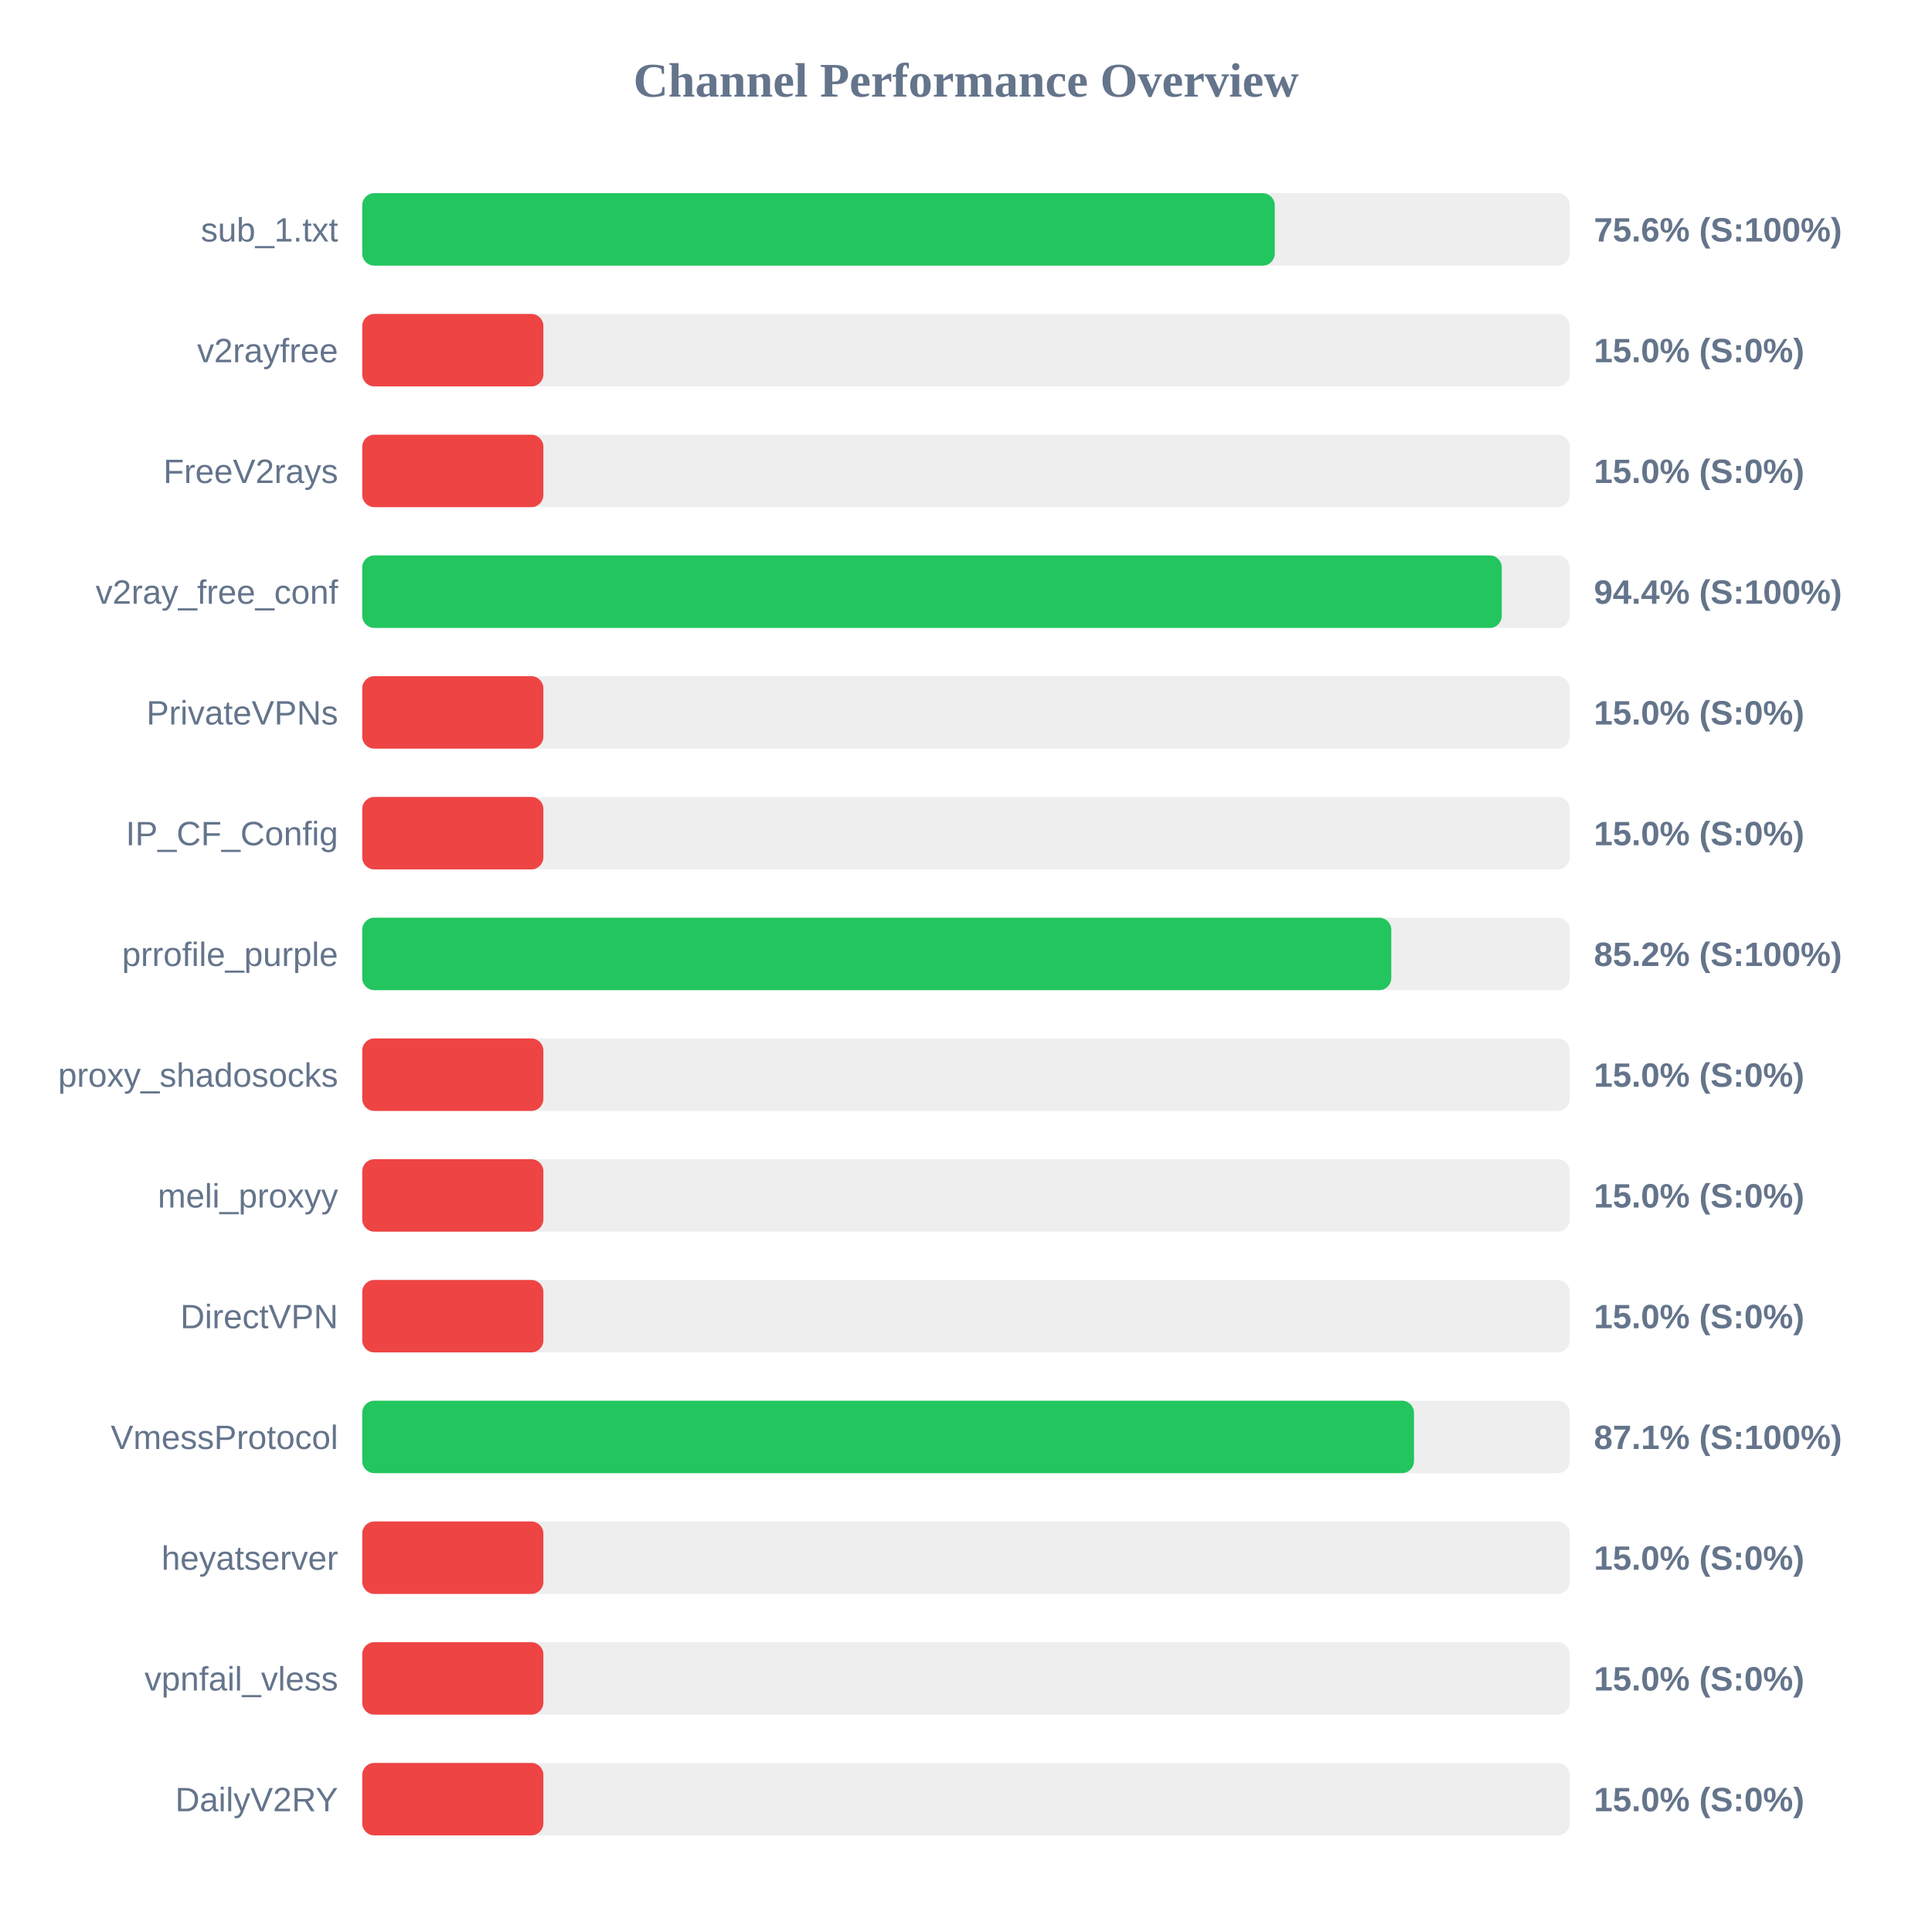
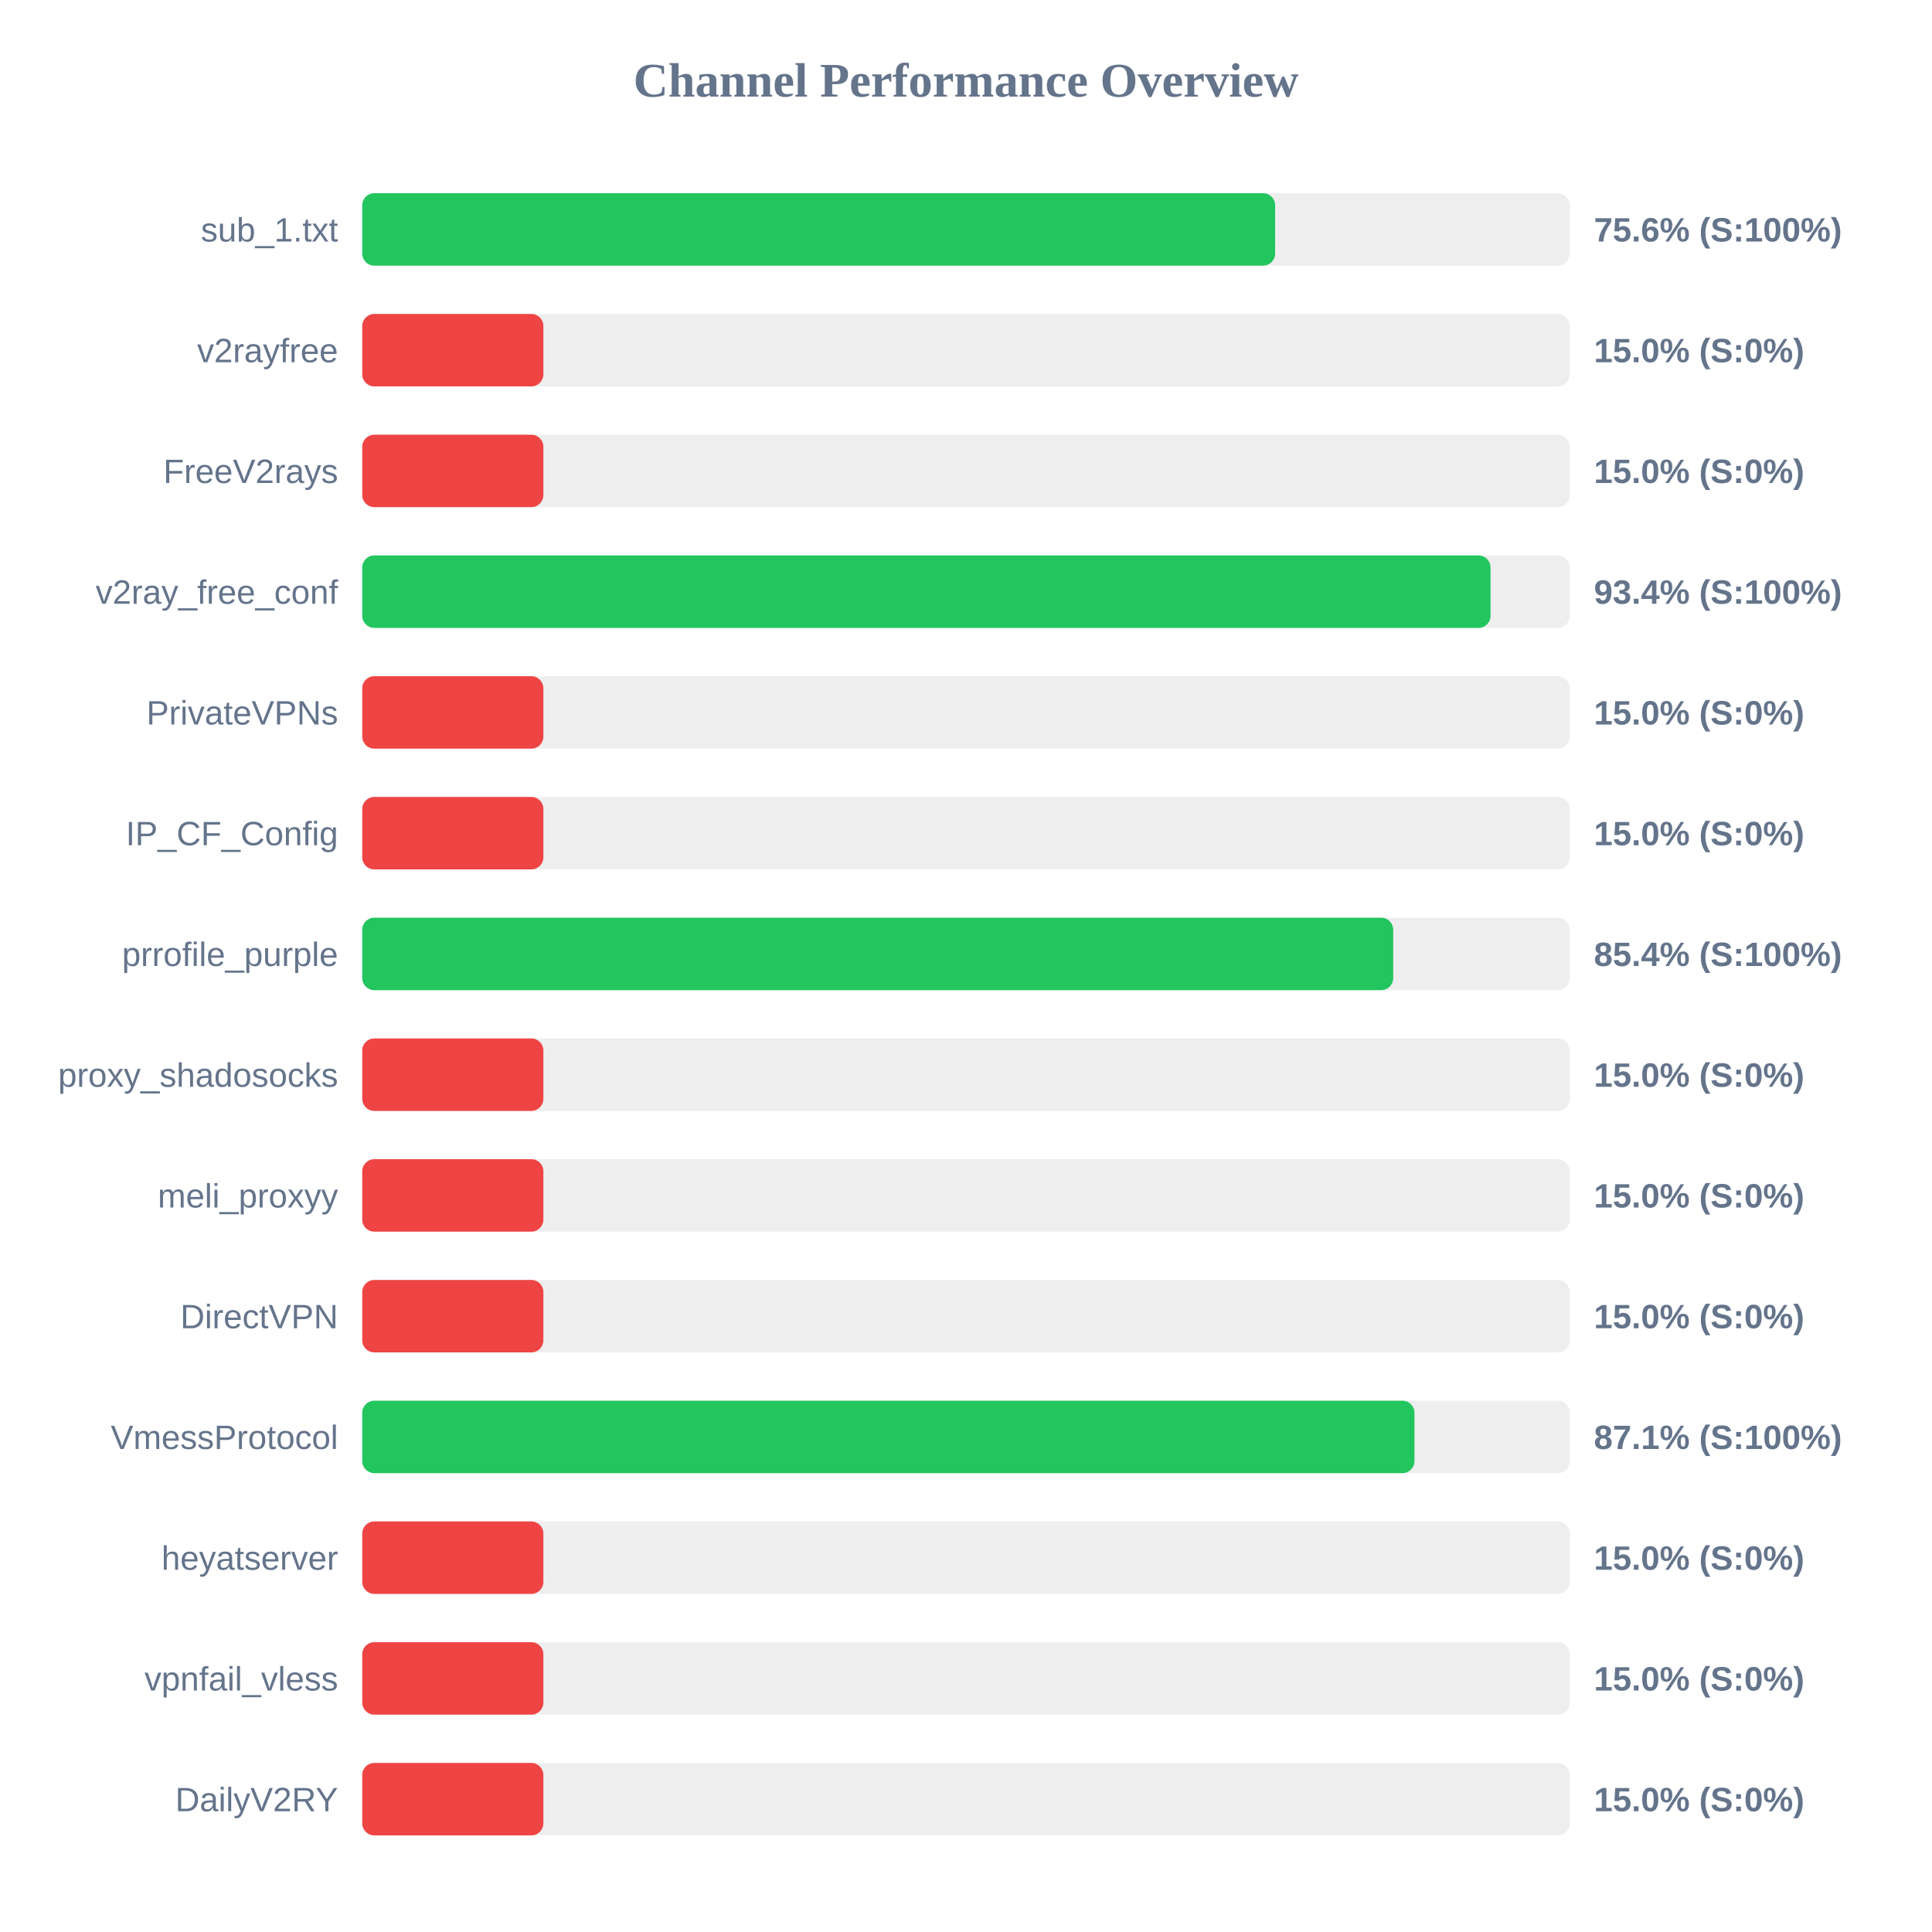
<svg xmlns="http://www.w3.org/2000/svg" width="800" height="800" version="1.1">
  <style>
        .row { font: 14px Arial; fill: #64748b; }
        .score { font: bold 14px Arial; fill: #64748b; }
    </style>
  <text x="400" y="40" text-anchor="middle" font-size="20px" font-weight="bold" fill="#64748b">Channel Performance Overview</text>
  <rect x="150" y="80" width="500" height="30" fill="#eee" rx="5" />
-   <rect x="150" y="80" width="377.85" height="30" fill="#22c55e" rx="5" />
+   <rect x="150" y="80" width="378.0" height="30" fill="#22c55e" rx="5" />
  <text x="140" y="100" text-anchor="end" class="row">sub_1.txt</text>
  <text x="660" y="100" text-anchor="start" class="score">75.6% (S:100%)</text>
  <rect x="150" y="130" width="500" height="30" fill="#eee" rx="5" />
  <rect x="150" y="130" width="75.0" height="30" fill="#ef4444" rx="5" />
  <text x="140" y="150" text-anchor="end" class="row">v2rayfree</text>
  <text x="660" y="150" text-anchor="start" class="score">15.0% (S:0%)</text>
  <rect x="150" y="180" width="500" height="30" fill="#eee" rx="5" />
  <rect x="150" y="180" width="75.0" height="30" fill="#ef4444" rx="5" />
  <text x="140" y="200" text-anchor="end" class="row">FreeV2rays</text>
  <text x="660" y="200" text-anchor="start" class="score">15.0% (S:0%)</text>
  <rect x="150" y="230" width="500" height="30" fill="#eee" rx="5" />
-   <rect x="150" y="230" width="471.85" height="30" fill="#22c55e" rx="5" />
+   <rect x="150" y="230" width="467.2" height="30" fill="#22c55e" rx="5" />
  <text x="140" y="250" text-anchor="end" class="row">v2ray_free_conf</text>
-   <text x="660" y="250" text-anchor="start" class="score">94.4% (S:100%)</text>
+   <text x="660" y="250" text-anchor="start" class="score">93.4% (S:100%)</text>
  <rect x="150" y="280" width="500" height="30" fill="#eee" rx="5" />
  <rect x="150" y="280" width="75.0" height="30" fill="#ef4444" rx="5" />
  <text x="140" y="300" text-anchor="end" class="row">PrivateVPNs</text>
  <text x="660" y="300" text-anchor="start" class="score">15.0% (S:0%)</text>
  <rect x="150" y="330" width="500" height="30" fill="#eee" rx="5" />
  <rect x="150" y="330" width="75.0" height="30" fill="#ef4444" rx="5" />
  <text x="140" y="350" text-anchor="end" class="row">IP_CF_Config</text>
  <text x="660" y="350" text-anchor="start" class="score">15.0% (S:0%)</text>
  <rect x="150" y="380" width="500" height="30" fill="#eee" rx="5" />
-   <rect x="150" y="380" width="426.1" height="30" fill="#22c55e" rx="5" />
+   <rect x="150" y="380" width="426.9" height="30" fill="#22c55e" rx="5" />
  <text x="140" y="400" text-anchor="end" class="row">prrofile_purple</text>
-   <text x="660" y="400" text-anchor="start" class="score">85.2% (S:100%)</text>
+   <text x="660" y="400" text-anchor="start" class="score">85.4% (S:100%)</text>
  <rect x="150" y="430" width="500" height="30" fill="#eee" rx="5" />
  <rect x="150" y="430" width="75.0" height="30" fill="#ef4444" rx="5" />
  <text x="140" y="450" text-anchor="end" class="row">proxy_shadosocks</text>
  <text x="660" y="450" text-anchor="start" class="score">15.0% (S:0%)</text>
  <rect x="150" y="480" width="500" height="30" fill="#eee" rx="5" />
  <rect x="150" y="480" width="75.0" height="30" fill="#ef4444" rx="5" />
  <text x="140" y="500" text-anchor="end" class="row">meli_proxyy</text>
  <text x="660" y="500" text-anchor="start" class="score">15.0% (S:0%)</text>
  <rect x="150" y="530" width="500" height="30" fill="#eee" rx="5" />
  <rect x="150" y="530" width="75.0" height="30" fill="#ef4444" rx="5" />
  <text x="140" y="550" text-anchor="end" class="row">DirectVPN</text>
  <text x="660" y="550" text-anchor="start" class="score">15.0% (S:0%)</text>
  <rect x="150" y="580" width="500" height="30" fill="#eee" rx="5" />
-   <rect x="150" y="580" width="435.5" height="30" fill="#22c55e" rx="5" />
+   <rect x="150" y="580" width="435.7" height="30" fill="#22c55e" rx="5" />
  <text x="140" y="600" text-anchor="end" class="row">VmessProtocol</text>
  <text x="660" y="600" text-anchor="start" class="score">87.1% (S:100%)</text>
  <rect x="150" y="630" width="500" height="30" fill="#eee" rx="5" />
  <rect x="150" y="630" width="75.0" height="30" fill="#ef4444" rx="5" />
  <text x="140" y="650" text-anchor="end" class="row">heyatserver</text>
  <text x="660" y="650" text-anchor="start" class="score">15.0% (S:0%)</text>
  <rect x="150" y="680" width="500" height="30" fill="#eee" rx="5" />
  <rect x="150" y="680" width="75.0" height="30" fill="#ef4444" rx="5" />
  <text x="140" y="700" text-anchor="end" class="row">vpnfail_vless</text>
  <text x="660" y="700" text-anchor="start" class="score">15.0% (S:0%)</text>
  <rect x="150" y="730" width="500" height="30" fill="#eee" rx="5" />
  <rect x="150" y="730" width="75.0" height="30" fill="#ef4444" rx="5" />
  <text x="140" y="750" text-anchor="end" class="row">DailyV2RY</text>
  <text x="660" y="750" text-anchor="start" class="score">15.0% (S:0%)</text>
</svg>
